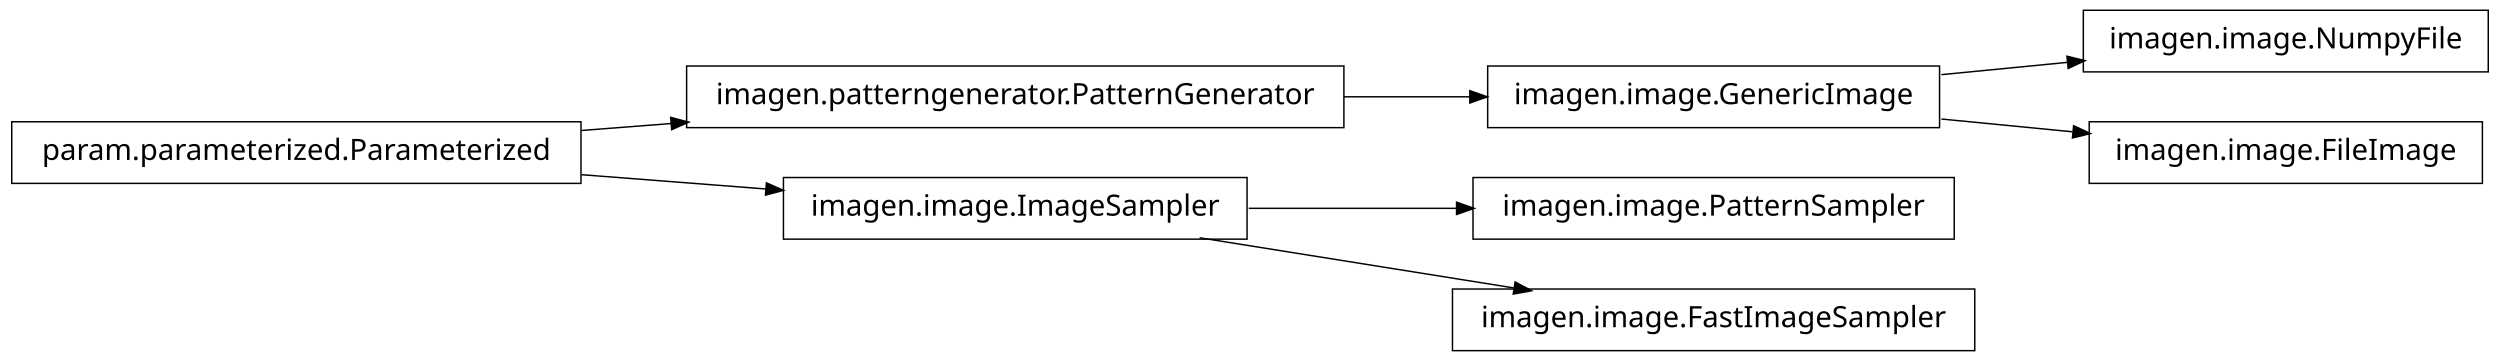
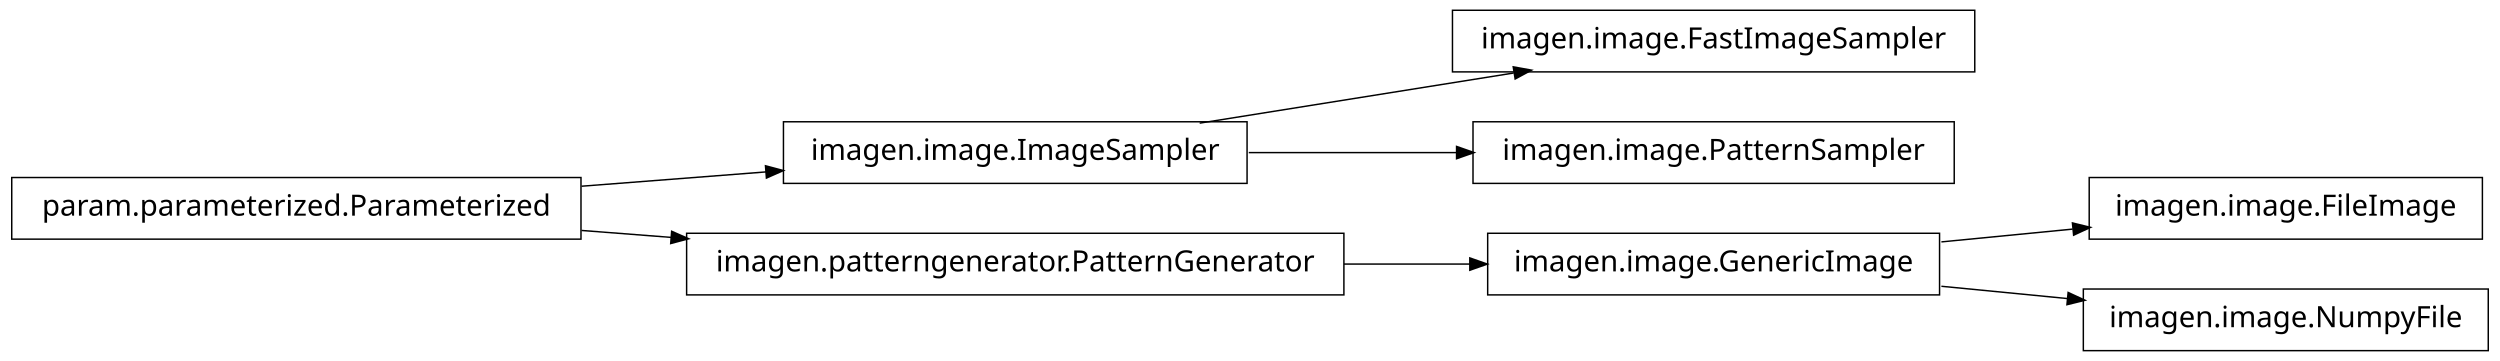
<svg xmlns="http://www.w3.org/2000/svg" width="852pt" height="123pt" viewBox="0.00 0.00 852.00 123.00">
  <g id="graph1" class="graph" transform="scale(1 1) rotate(0) translate(4 119)">
    <polygon fill="white" stroke="white" points="-4,5 -4,-119 849,-119 849,5 -4,5" />
    <g id="node1" class="node">
-       <polygon fill="none" stroke="black" stroke-width="0.5" points="194,-77.5 5.68434e-14,-77.5 0,-56.5 194,-56.5 194,-77.5" />
-       <text text-anchor="middle" x="97" y="-64.5" font-family="Vera" font-size="10.00">param.parameterized.Parameterized</text>
+       <polygon fill="none" stroke="black" stroke-width="0.5" points="842,-58.5 708,-58.5 708,-37.5 842,-37.5 842,-58.5" />
+       <text text-anchor="middle" x="775" y="-45.5" font-family="Vera" font-size="10.00">imagen.image.FileImage</text>
    </g>
    <g id="node2" class="node">
-       <polygon fill="none" stroke="black" stroke-width="0.5" points="454,-96.5 230,-96.5 230,-75.5 454,-75.5 454,-96.5" />
-       <text text-anchor="middle" x="342" y="-83.5" font-family="Vera" font-size="10.00">imagen.patterngenerator.PatternGenerator</text>
+       <polygon fill="none" stroke="black" stroke-width="0.5" points="657,-39.5 503,-39.5 503,-18.5 657,-18.5 657,-39.5" />
+       <text text-anchor="middle" x="580" y="-26.5" font-family="Vera" font-size="10.00">imagen.image.GenericImage</text>
    </g>
    <g id="edge2" class="edge">
-       <path fill="none" stroke="black" stroke-width="0.5" d="M194.182,-74.537C204.286,-75.32 214.629,-76.122 224.922,-76.921" />
-       <polygon fill="black" stroke="black" points="224.849,-78.67 229.969,-77.312 225.12,-75.18 224.849,-78.67" />
+       <path fill="none" stroke="black" stroke-width="0.5" d="M657.629,-36.564C672.386,-38.002 687.777,-39.501 702.371,-40.923" />
+       <polygon fill="black" stroke="black" points="702.562,-42.7 707.709,-41.443 702.902,-39.217 702.562,-42.7" />
+     </g>
+     <g id="node10" class="node">
+       <polygon fill="none" stroke="black" stroke-width="0.5" points="844,-20.5 706,-20.5 706,0.5 844,0.5 844,-20.5" />
+       <text text-anchor="middle" x="775" y="-7.5" font-family="Vera" font-size="10.00">imagen.image.NumpyFile</text>
+     </g>
+     <g id="edge8" class="edge">
+       <path fill="none" stroke="black" stroke-width="0.5" d="M657.629,-21.436C671.818,-20.054 686.594,-18.614 700.683,-17.241" />
+       <polygon fill="black" stroke="black" points="701.034,-18.965 705.841,-16.739 700.695,-15.482 701.034,-18.965" />
+     </g>
+     <g id="node4" class="node">
+       <polygon fill="none" stroke="black" stroke-width="0.5" points="194,-58.5 5.68434e-14,-58.5 0,-37.5 194,-37.5 194,-58.5" />
+       <text text-anchor="middle" x="97" y="-45.5" font-family="Vera" font-size="10.00">param.parameterized.Parameterized</text>
+     </g>
+     <g id="node6" class="node">
+       <polygon fill="none" stroke="black" stroke-width="0.5" points="421,-77.5 263,-77.5 263,-56.5 421,-56.5 421,-77.5" />
+       <text text-anchor="middle" x="342" y="-64.5" font-family="Vera" font-size="10.00">imagen.image.ImageSampler</text>
+     </g>
+     <g id="edge10" class="edge">
+       <path fill="none" stroke="black" stroke-width="0.5" d="M194.182,-55.537C214.997,-57.151 236.831,-58.844 257.136,-60.419" />
+       <polygon fill="black" stroke="black" points="257.144,-62.175 262.264,-60.816 257.415,-58.685 257.144,-62.175" />
+     </g>
+     <g id="node8" class="node">
+       <polygon fill="none" stroke="black" stroke-width="0.5" points="454,-39.5 230,-39.5 230,-18.5 454,-18.5 454,-39.5" />
+       <text text-anchor="middle" x="342" y="-26.5" font-family="Vera" font-size="10.00">imagen.patterngenerator.PatternGenerator</text>
+     </g>
+     <g id="edge12" class="edge">
+       <path fill="none" stroke="black" stroke-width="0.5" d="M194.182,-40.463C204.286,-39.68 214.629,-38.878 224.922,-38.08" />
+       <polygon fill="black" stroke="black" points="225.12,-39.819 229.969,-37.688 224.849,-36.33 225.12,-39.819" />
    </g>
    <g id="node5" class="node">
-       <polygon fill="none" stroke="black" stroke-width="0.5" points="421,-58.5 263,-58.5 263,-37.5 421,-37.5 421,-58.5" />
-       <text text-anchor="middle" x="342" y="-45.5" font-family="Vera" font-size="10.00">imagen.image.ImageSampler</text>
+       <polygon fill="none" stroke="black" stroke-width="0.5" points="669,-115.5 491,-115.5 491,-94.5 669,-94.5 669,-115.5" />
+       <text text-anchor="middle" x="580" y="-102.5" font-family="Vera" font-size="10.00">imagen.image.FastImageSampler</text>
    </g>
-     <g id="edge10" class="edge">
-       <path fill="none" stroke="black" stroke-width="0.5" d="M194.182,-59.463C214.997,-57.849 236.831,-56.156 257.136,-54.581" />
-       <polygon fill="black" stroke="black" points="257.415,-56.315 262.264,-54.184 257.144,-52.825 257.415,-56.315" />
+     <g id="edge4" class="edge">
+       <path fill="none" stroke="black" stroke-width="0.5" d="M404.843,-77.034C437.786,-82.294 478.179,-88.743 511.87,-94.122" />
+       <polygon fill="black" stroke="black" points="512.004,-95.916 517.218,-94.976 512.556,-92.459 512.004,-95.916" />
    </g>
-     <g id="node10" class="node">
-       <polygon fill="none" stroke="black" stroke-width="0.5" points="657,-96.5 503,-96.5 503,-75.5 657,-75.5 657,-96.5" />
-       <text text-anchor="middle" x="580" y="-83.5" font-family="Vera" font-size="10.00">imagen.image.GenericImage</text>
+     <g id="node14" class="node">
+       <polygon fill="none" stroke="black" stroke-width="0.5" points="662,-77.5 498,-77.5 498,-56.5 662,-56.5 662,-77.5" />
+       <text text-anchor="middle" x="580" y="-64.5" font-family="Vera" font-size="10.00">imagen.image.PatternSampler</text>
    </g>
    <g id="edge14" class="edge">
-       <path fill="none" stroke="black" stroke-width="0.5" d="M454.031,-86C468.527,-86 483.162,-86 497.07,-86" />
-       <polygon fill="black" stroke="black" points="497.16,-87.75 502.16,-86 497.16,-84.25 497.16,-87.75" />
-     </g>
-     <g id="node4" class="node">
-       <polygon fill="none" stroke="black" stroke-width="0.5" points="662,-58.5 498,-58.5 498,-37.5 662,-37.5 662,-58.5" />
-       <text text-anchor="middle" x="580" y="-45.5" font-family="Vera" font-size="10.00">imagen.image.PatternSampler</text>
-     </g>
-     <g id="edge4" class="edge">
-       <path fill="none" stroke="black" stroke-width="0.5" d="M421.581,-48C444.321,-48 469.225,-48 492.415,-48" />
-       <polygon fill="black" stroke="black" points="492.645,-49.75 497.645,-48 492.645,-46.25 492.645,-49.75" />
-     </g>
-     <g id="node7" class="node">
-       <polygon fill="none" stroke="black" stroke-width="0.5" points="669,-20.5 491,-20.5 491,0.5 669,0.5 669,-20.5" />
-       <text text-anchor="middle" x="580" y="-7.5" font-family="Vera" font-size="10.00">imagen.image.FastImageSampler</text>
+       <path fill="none" stroke="black" stroke-width="0.5" d="M421.581,-67C444.321,-67 469.225,-67 492.415,-67" />
+       <polygon fill="black" stroke="black" points="492.645,-68.75 497.645,-67 492.645,-65.25 492.645,-68.75" />
    </g>
    <g id="edge6" class="edge">
-       <path fill="none" stroke="black" stroke-width="0.5" d="M404.843,-37.966C437.786,-32.706 478.179,-26.257 511.87,-20.878" />
-       <polygon fill="black" stroke="black" points="512.556,-22.541 517.218,-20.024 512.004,-19.084 512.556,-22.541" />
-     </g>
-     <g id="node9" class="node">
-       <polygon fill="none" stroke="black" stroke-width="0.5" points="844,-115.5 706,-115.5 706,-94.5 844,-94.5 844,-115.5" />
-       <text text-anchor="middle" x="775" y="-102.5" font-family="Vera" font-size="10.00">imagen.image.NumpyFile</text>
-     </g>
-     <g id="edge8" class="edge">
-       <path fill="none" stroke="black" stroke-width="0.5" d="M657.629,-93.564C671.818,-94.946 686.594,-96.386 700.683,-97.759" />
-       <polygon fill="black" stroke="black" points="700.695,-99.518 705.841,-98.261 701.034,-96.035 700.695,-99.518" />
-     </g>
-     <g id="node13" class="node">
-       <polygon fill="none" stroke="black" stroke-width="0.5" points="842,-77.5 708,-77.5 708,-56.5 842,-56.5 842,-77.5" />
-       <text text-anchor="middle" x="775" y="-64.5" font-family="Vera" font-size="10.00">imagen.image.FileImage</text>
-     </g>
-     <g id="edge12" class="edge">
-       <path fill="none" stroke="black" stroke-width="0.5" d="M657.629,-78.436C672.386,-76.998 687.777,-75.499 702.371,-74.077" />
-       <polygon fill="black" stroke="black" points="702.902,-75.783 707.709,-73.557 702.562,-72.3 702.902,-75.783" />
+       <path fill="none" stroke="black" stroke-width="0.5" d="M454.031,-29C468.527,-29 483.162,-29 497.07,-29" />
+       <polygon fill="black" stroke="black" points="497.16,-30.75 502.16,-29 497.16,-27.25 497.16,-30.75" />
    </g>
  </g>
</svg>
